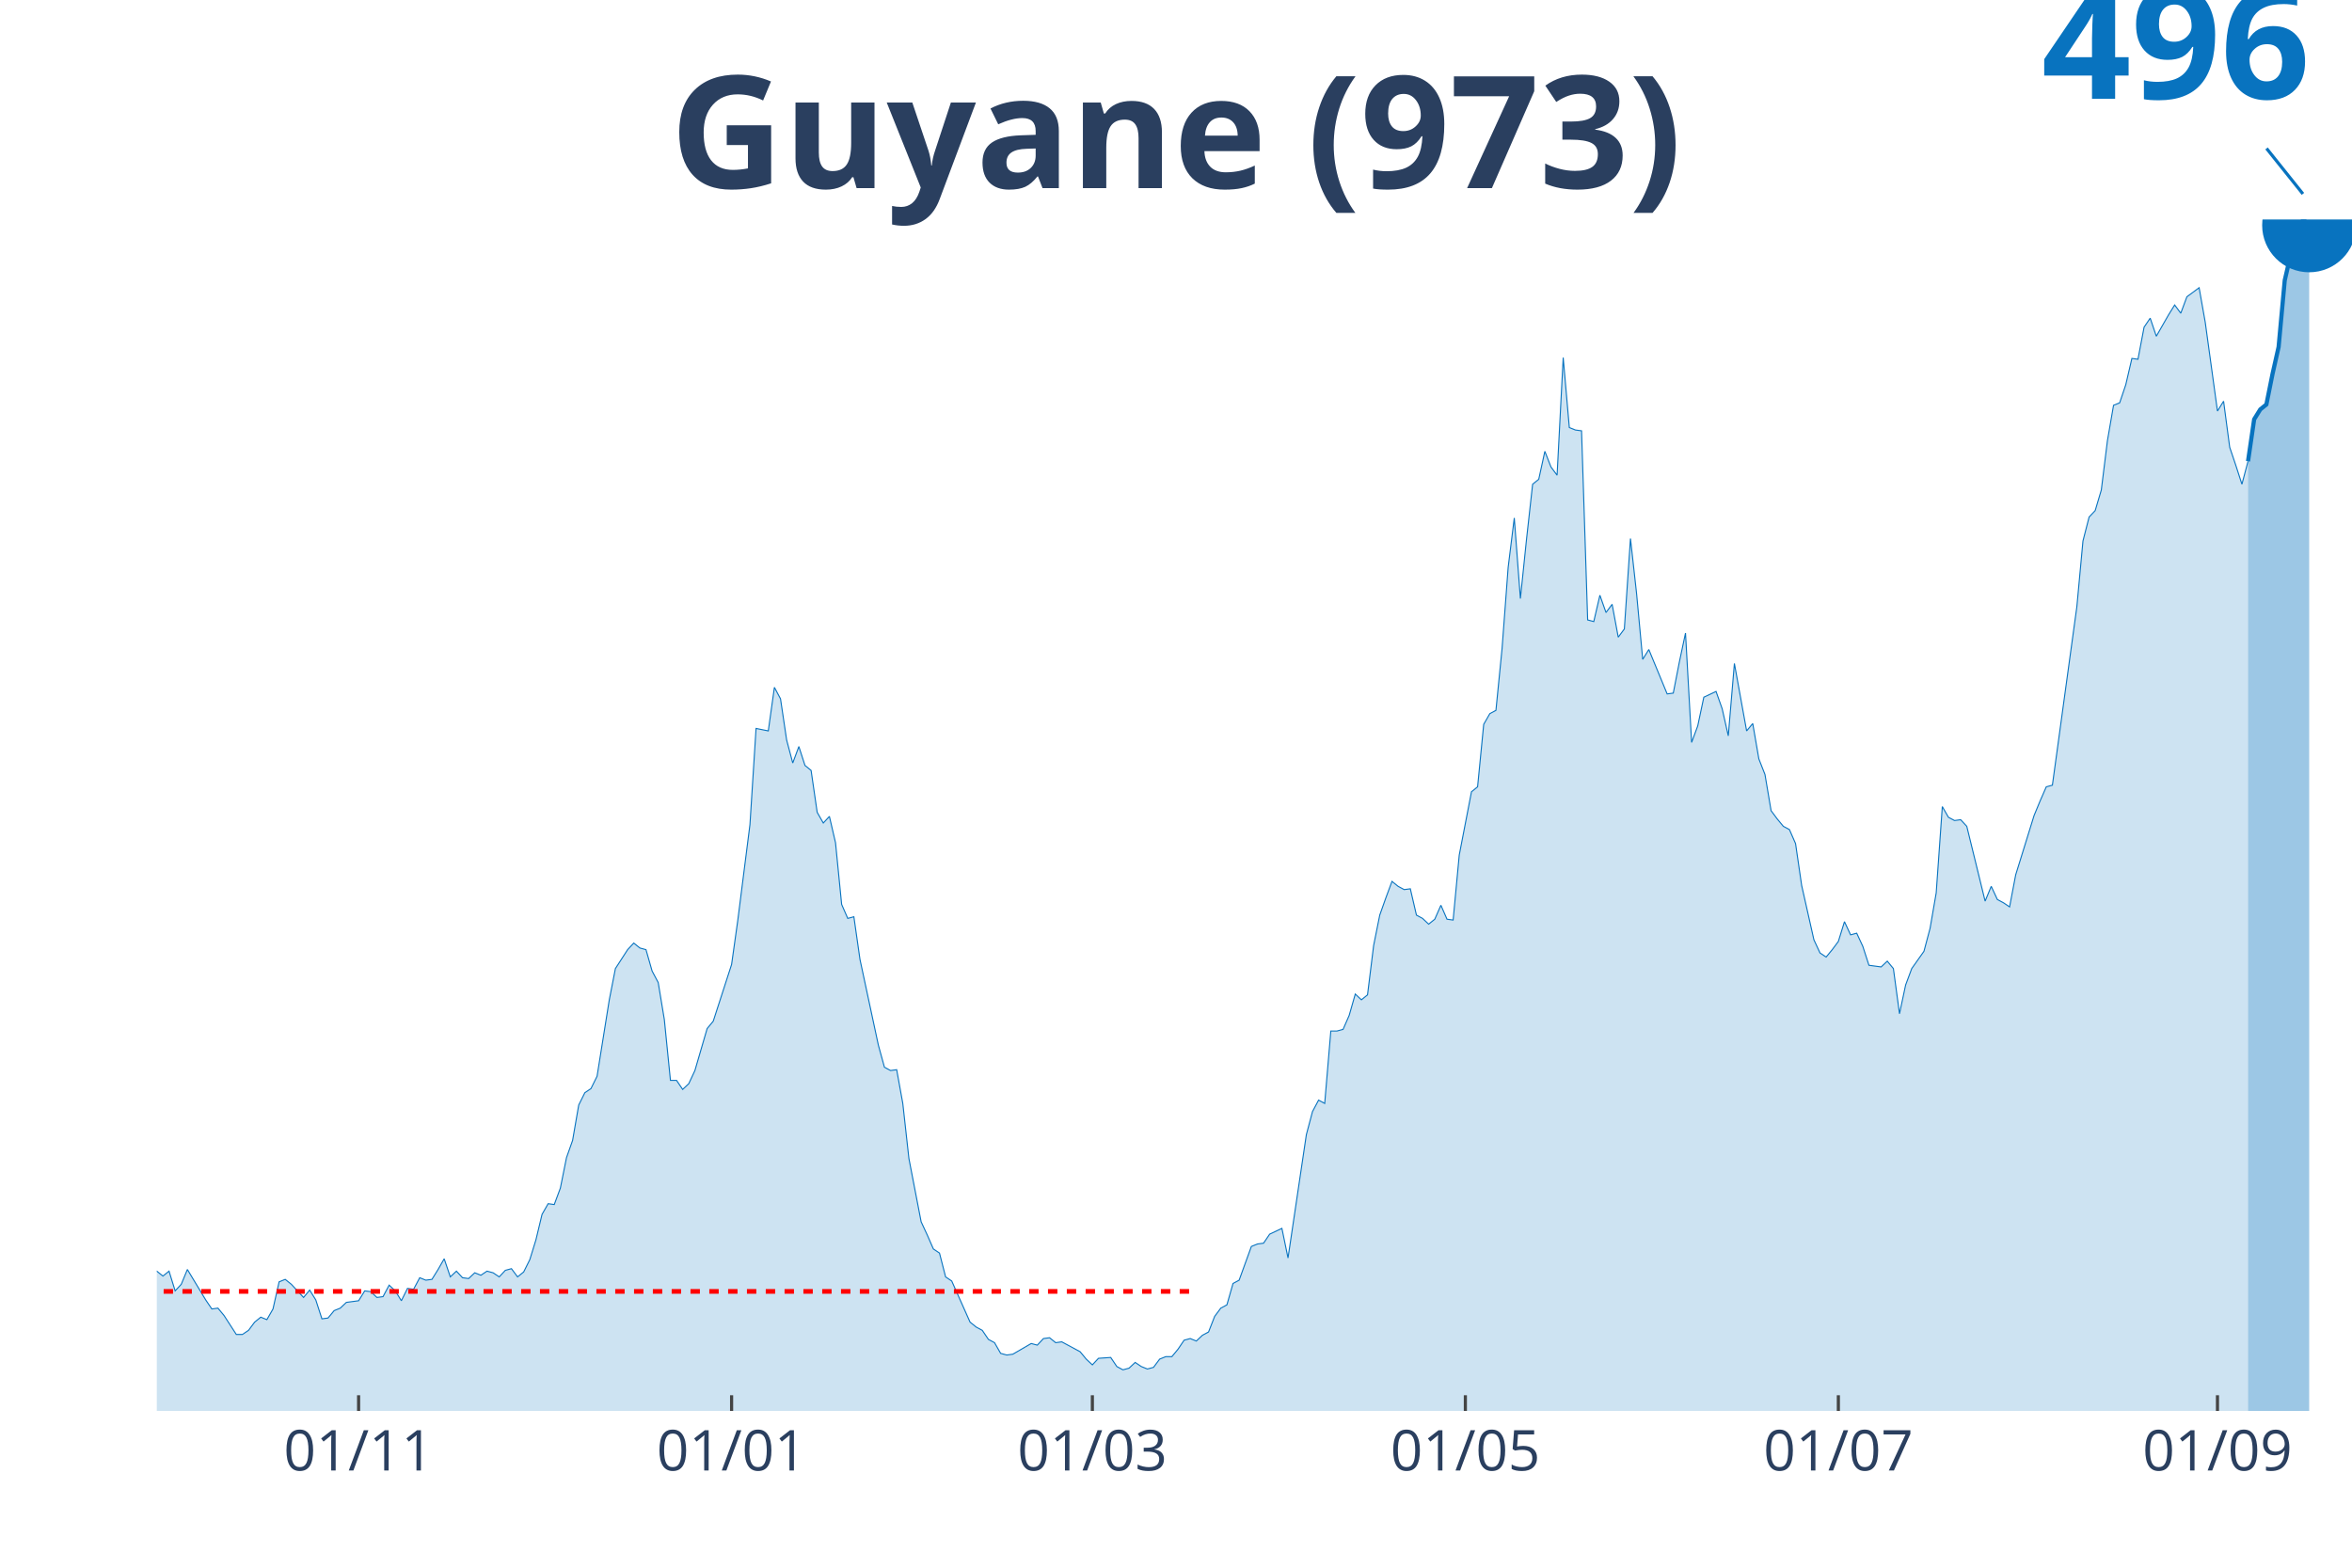
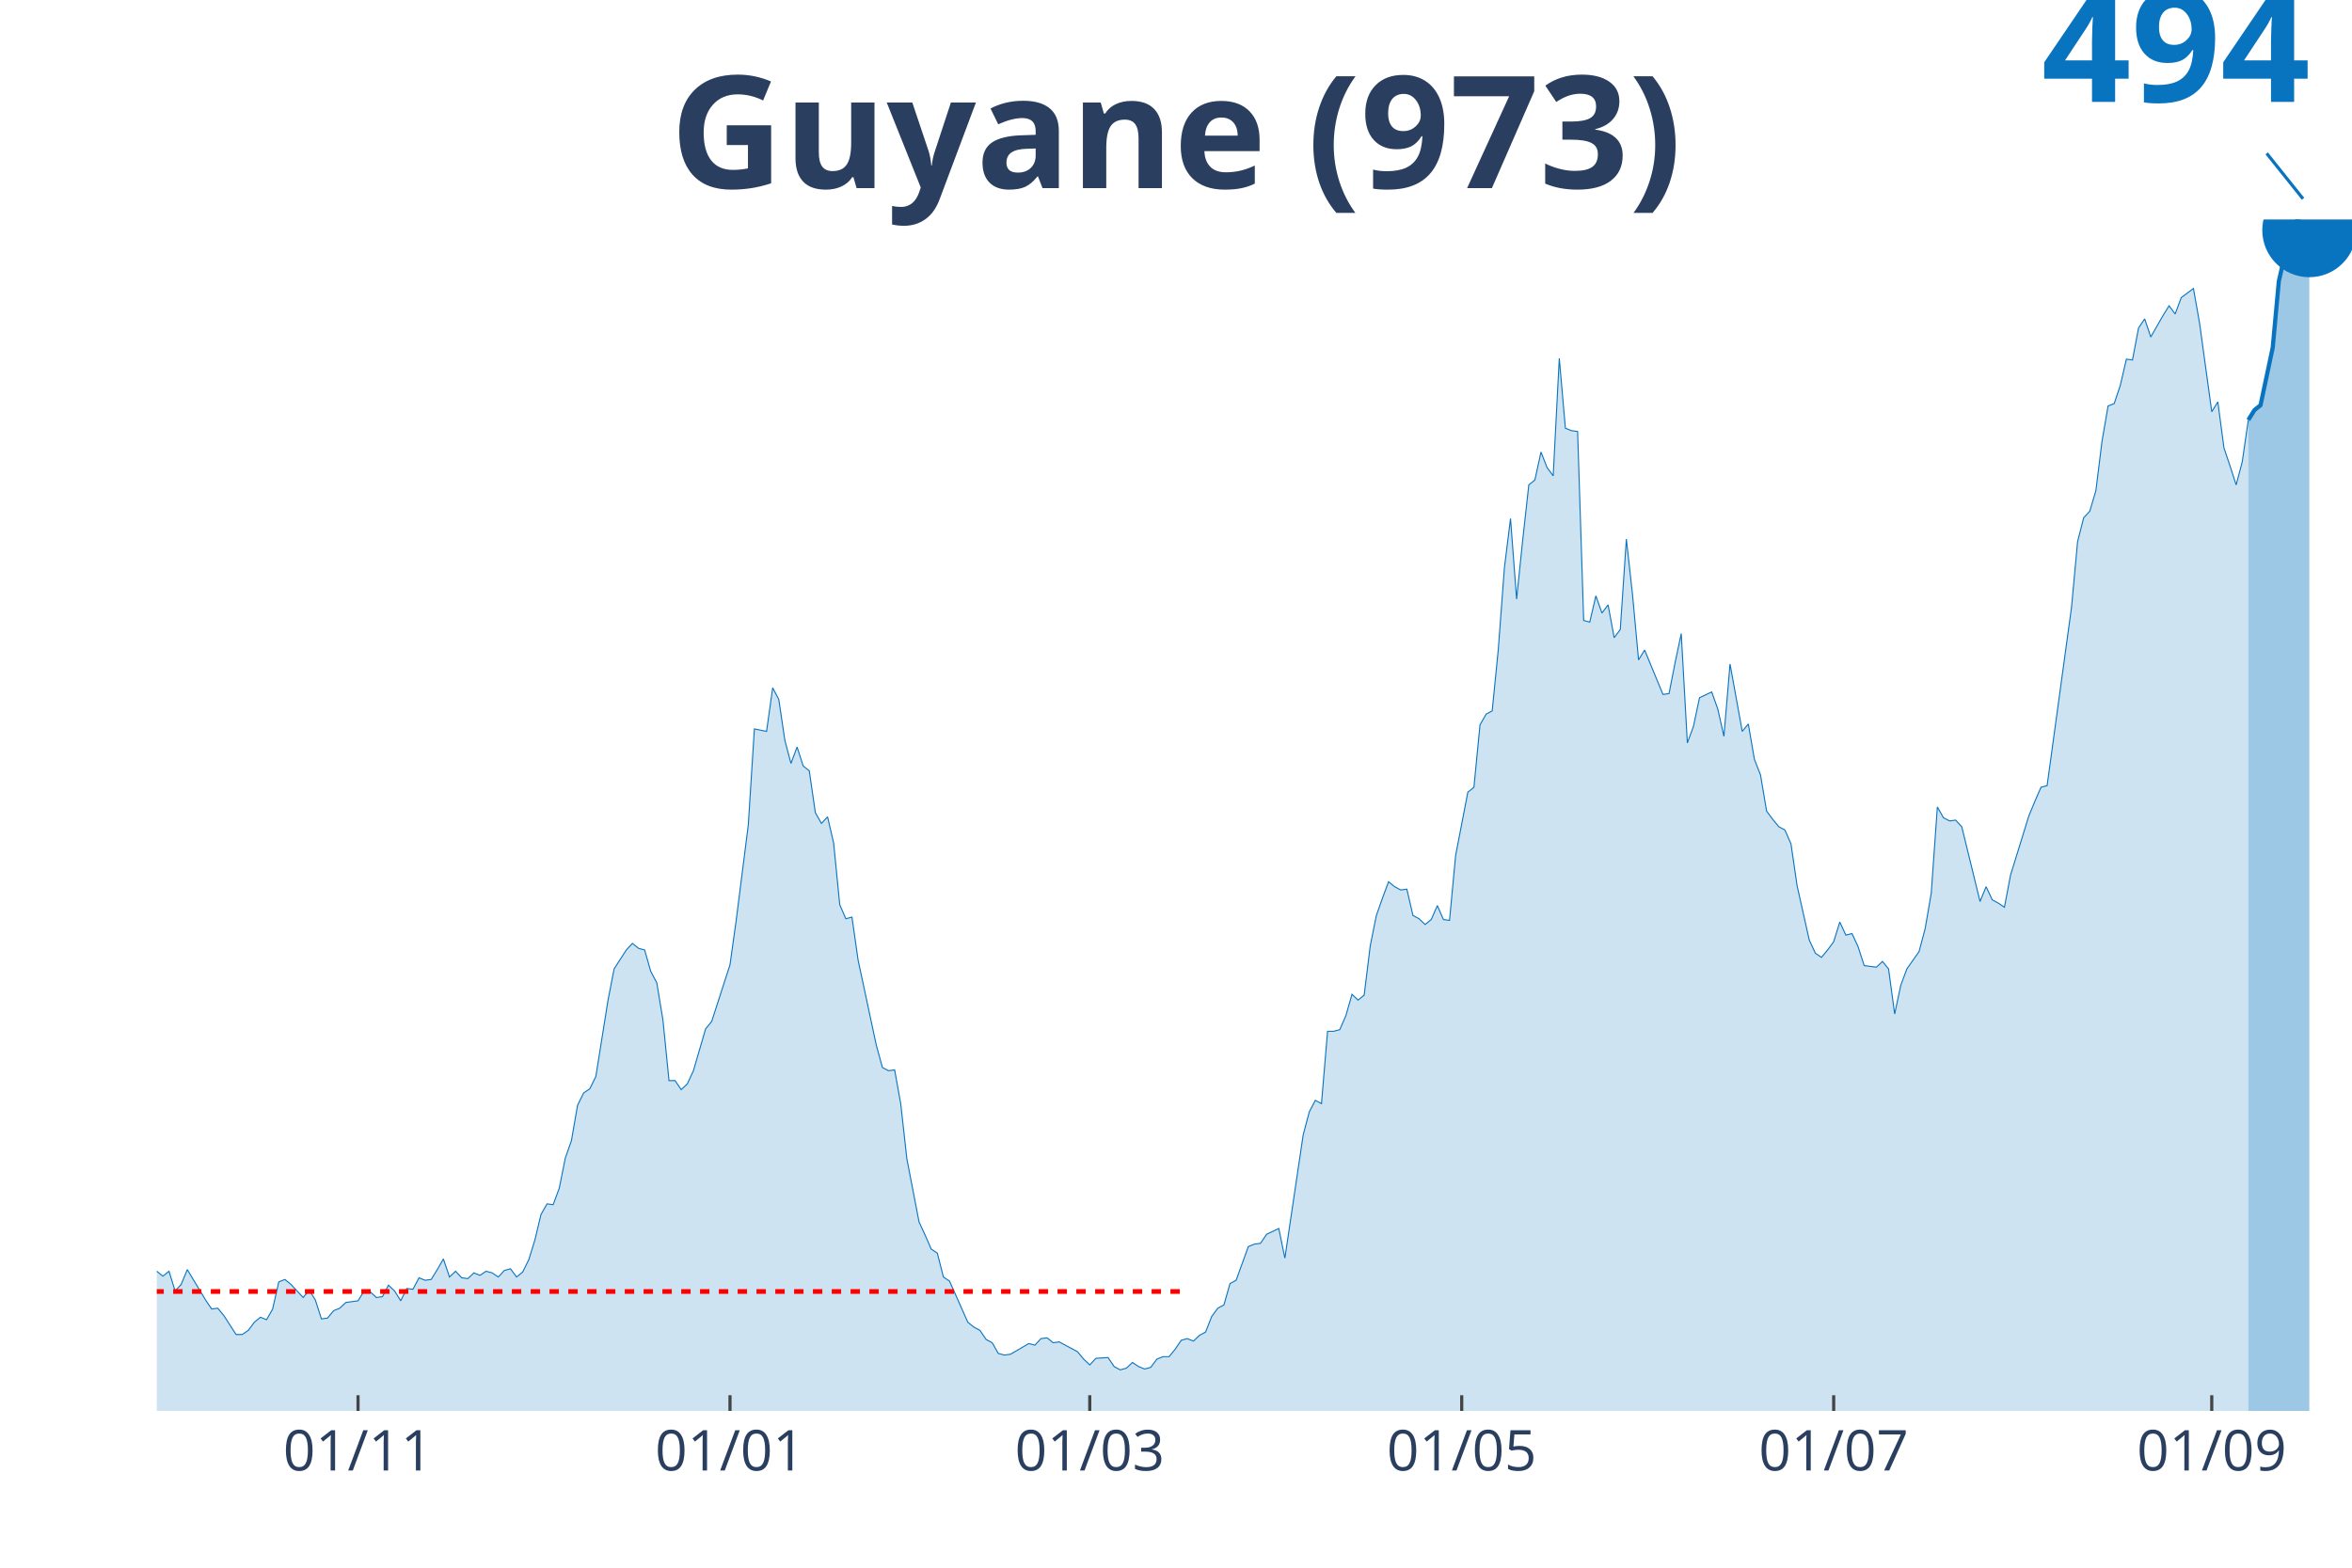
<svg xmlns="http://www.w3.org/2000/svg" class="main-svg" width="1125" height="750" style="" viewBox="0 0 750 500">
  <rect x="0" y="0" width="750" height="500" style="fill: rgb(0, 0, 0); fill-opacity: 0;" />
-   <defs id="defs-f3bd5b">
+   <defs id="defs-c0221d">
    <g class="clips">
-       <clipPath id="clipf3bd5bxyplot" class="plotclip">
+       <clipPath id="clipc0221dxyplot" class="plotclip">
        <rect width="700" height="380" />
      </clipPath>
-       <clipPath class="axesclip" id="clipf3bd5bx">
+       <clipPath class="axesclip" id="clipc0221dx">
        <rect x="50" y="0" width="700" height="500" />
      </clipPath>
-       <clipPath class="axesclip" id="clipf3bd5by">
+       <clipPath class="axesclip" id="clipc0221dy">
        <rect x="0" y="70" width="750" height="380" />
      </clipPath>
-       <clipPath class="axesclip" id="clipf3bd5bxy">
+       <clipPath class="axesclip" id="clipc0221dxy">
        <rect x="50" y="70" width="700" height="380" />
      </clipPath>
    </g>
    <g class="gradients" />
  </defs>
  <g class="bglayer">
    <rect class="bg" x="50" y="70" width="700" height="380" style="fill: rgb(0, 0, 0); fill-opacity: 0; stroke-width: 0;" />
  </g>
  <g class="layer-below">
    <g class="imagelayer" />
    <g class="shapelayer" />
  </g>
  <g class="cartesianlayer">
    <g class="subplot xy">
      <g class="layer-subplot">
        <g class="shapelayer" />
        <g class="imagelayer" />
      </g>
      <g class="gridlayer">
        <g class="x">
-           <path class="xgrid crisp" transform="translate(114.35,0)" d="M0,70v380" style="stroke: rgb(255, 255, 255); stroke-opacity: 1; stroke-width: 1px;" />
-           <path class="xgrid crisp" transform="translate(233.29,0)" d="M0,70v380" style="stroke: rgb(255, 255, 255); stroke-opacity: 1; stroke-width: 1px;" />
-           <path class="xgrid crisp" transform="translate(348.33,0)" d="M0,70v380" style="stroke: rgb(255, 255, 255); stroke-opacity: 1; stroke-width: 1px;" />
-           <path class="xgrid crisp" transform="translate(467.27,0)" d="M0,70v380" style="stroke: rgb(255, 255, 255); stroke-opacity: 1; stroke-width: 1px;" />
-           <path class="xgrid crisp" transform="translate(586.21,0)" d="M0,70v380" style="stroke: rgb(255, 255, 255); stroke-opacity: 1; stroke-width: 1px;" />
-           <path class="xgrid crisp" transform="translate(707.1,0)" d="M0,70v380" style="stroke: rgb(255, 255, 255); stroke-opacity: 1; stroke-width: 1px;" />
+           <path class="xgrid crisp" transform="translate(114.17,0)" d="M0,70v380" style="stroke: rgb(255, 255, 255); stroke-opacity: 1; stroke-width: 1px;" />
+           <path class="xgrid crisp" transform="translate(232.78,0)" d="M0,70v380" style="stroke: rgb(255, 255, 255); stroke-opacity: 1; stroke-width: 1px;" />
+           <path class="xgrid crisp" transform="translate(347.5,0)" d="M0,70v380" style="stroke: rgb(255, 255, 255); stroke-opacity: 1; stroke-width: 1px;" />
+           <path class="xgrid crisp" transform="translate(466.11,0)" d="M0,70v380" style="stroke: rgb(255, 255, 255); stroke-opacity: 1; stroke-width: 1px;" />
+           <path class="xgrid crisp" transform="translate(584.72,0)" d="M0,70v380" style="stroke: rgb(255, 255, 255); stroke-opacity: 1; stroke-width: 1px;" />
+           <path class="xgrid crisp" transform="translate(705.28,0)" d="M0,70v380" style="stroke: rgb(255, 255, 255); stroke-opacity: 1; stroke-width: 1px;" />
        </g>
        <g class="y" />
      </g>
      <g class="zerolinelayer" />
      <path class="xlines-below" />
      <path class="ylines-below" />
      <g class="overlines-below" />
      <g class="xaxislayer-below" />
      <g class="yaxislayer-below" />
      <g class="overaxes-below" />
-       <g class="plot" transform="translate(50, 70)" clip-path="url('#clipf3bd5bxyplot')">
+       <g class="plot" transform="translate(50, 70)" clip-path="url('#clipc0221dxyplot')">
        <g class="scatterlayer mlayer">
-           <g class="trace scatter trace81dadb" style="stroke-miterlimit: 2;">
+           <g class="trace scatter tracea9739f" style="stroke-miterlimit: 2;">
            <g class="fills">
              <g>
-                 <path class="js-fill" d="M666.85,380L-265.18,380L-265.18,378.95L-263.23,378.95L-261.28,375.02L-249.58,336.2L-247.63,338.56L-245.68,340.14L-243.73,338.56L-241.78,341.97L-237.88,340.4L-235.93,338.3L-222.28,292.93L-220.33,271.95L-214.48,232.35L-212.53,225.8L-210.58,200.62L-208.64,138.99L-196.94,29.63L-194.99,35.4L-193.04,38.29L-191.09,60.32L-189.14,63.2L-187.19,43.01L-183.29,32.52L-181.34,48.52L-179.39,45.63L-177.44,19.67L-175.49,20.19L-173.54,40.12L-171.59,43.01L-169.64,63.46L-163.79,95.46L-161.84,118.8L-159.89,123.52L-157.94,139.78L-154.04,190.39L-152.09,180.69L-150.14,213.21L-148.19,217.93L-146.24,205.08L-144.29,213.73L-140.39,194.59L-138.44,209.28L-134.54,201.67L-132.59,203.51L-120.89,244.42L-118.94,259.89L-116.99,264.61L-115.04,261.2L-111.14,276.15L-109.19,281.13L-105.29,286.38L-103.34,285.33L-99.44,296.6L-97.49,291.36L-93.59,298.44L-91.64,300.28L-89.69,306.31L-87.74,305.26L-83.84,314.44L-81.89,312.34L-77.99,312.86L-76.04,314.18L-74.09,320.73L-72.14,315.49L-64.35,317.06L-62.4,308.93L-60.45,305.78L-58.5,311.03L-56.55,316.27L-54.6,316.01L-52.65,318.9L-50.7,315.75L-46.8,325.71L-44.85,322.31L-42.9,320.99L-40.95,325.19L-39,324.4L-37.05,329.12L-33.15,330.7L-31.2,335.94L-29.25,340.66L-27.3,338.04L-25.35,338.83L-23.4,338.3L-19.5,340.66L-17.55,339.09L-15.6,334.11L-13.65,336.73L-11.7,334.11L-9.75,333.32L-7.8,330.17L-5.85,330.7L-3.9,334.89L-1.95,336.99L0,335.42L1.95,336.99L3.9,335.42L5.85,341.71L7.8,339.61L9.75,334.89L15.6,344.6L17.55,347.48L19.5,347.22L21.45,349.58L25.35,355.61L27.3,355.61L29.25,354.3L31.2,351.68L33.15,350.1L35.1,350.89L37.05,347.48L39,338.83L40.95,338.04L42.9,339.61L46.8,343.81L48.75,341.45L50.7,344.6L52.65,350.63L54.6,350.37L56.55,348.01L58.5,347.22L60.45,345.38L64.35,344.86L66.3,341.71L68.25,341.97L70.19,343.81L72.14,343.55L74.09,339.88L76.04,341.71L77.99,344.86L79.94,340.92L81.89,341.19L83.84,337.52L85.79,338.3L87.74,338.04L89.69,334.89L91.64,331.48L93.59,337.25L95.54,335.42L97.49,337.52L99.44,337.78L101.39,335.94L103.34,336.73L105.29,335.42L107.24,335.94L109.19,337.25L111.14,335.16L113.09,334.63L115.04,337.25L116.99,335.68L118.94,331.75L120.89,325.45L122.84,317.32L124.79,313.91L126.74,314.18L128.69,308.93L130.64,299.23L132.59,293.72L134.54,282.44L136.49,278.51L138.44,277.2L140.39,273.26L144.29,248.88L146.24,238.91L150.14,232.88L152.09,230.78L154.04,232.35L155.99,232.88L157.94,239.7L159.89,243.37L161.84,255.17L163.79,274.58L165.74,274.58L167.69,277.46L169.64,275.62L171.59,271.43L175.49,258.05L177.44,255.69L183.29,237.6L185.24,223.7L189.14,193.02L191.09,162.33L194.99,163.12L196.94,149.22L198.89,152.89L200.84,166L202.79,173.35L204.74,168.1L206.69,174.13L208.64,175.71L210.58,189.08L212.53,192.49L214.48,190.39L216.43,198.79L218.38,218.45L220.33,222.91L222.28,222.39L224.23,236.02L230.08,263.3L232.03,270.38L233.98,271.43L235.93,271.17L237.88,281.92L239.83,299.49L243.73,319.68L245.68,323.88L247.63,328.34L249.58,329.65L251.53,337.25L253.48,338.56L259.33,351.68L261.28,353.25L263.23,354.3L265.18,357.18L267.13,358.23L269.08,361.64L271.03,362.17L272.98,361.9L278.83,358.5L280.78,359.02L282.73,356.92L284.68,356.66L286.63,358.23L288.58,357.97L294.43,361.12L296.38,363.48L298.33,365.31L300.28,363.22L304.18,362.95L306.13,365.84L308.08,366.89L310.03,366.36L311.98,364.53L313.93,365.84L315.88,366.63L317.83,366.1L319.78,363.48L321.73,362.69L323.68,362.69L325.63,360.33L327.58,357.45L329.53,356.92L331.48,357.71L333.43,355.87L335.38,354.82L337.33,349.84L339.28,347.22L341.23,346.17L343.18,339.35L345.13,338.3L349.03,327.55L350.97,326.76L352.92,326.5L354.87,323.62L358.77,321.78L360.72,331.22L366.57,291.88L368.52,284.54L370.47,280.87L372.42,281.92L374.37,258.84L376.32,258.84L378.27,258.32L380.22,253.86L382.17,247.04L384.12,248.88L386.07,247.3L388.02,231.57L389.97,221.86L391.92,216.36L393.87,211.11L395.82,212.68L397.77,213.73L399.72,213.47L401.67,221.86L403.62,222.91L405.57,224.75L407.52,223.17L409.47,218.72L411.42,223.17L413.37,223.44L415.32,202.72L419.22,182.53L421.17,180.95L423.12,161.02L425.07,157.61L427.02,156.56L428.97,136.89L430.92,110.93L432.87,95.2L434.82,120.9L436.77,102.02L438.72,84.44L440.67,82.87L442.62,73.95L444.57,78.94L446.52,81.56L448.47,44.06L450.42,66.35L452.37,67.14L454.32,67.4L456.27,127.72L458.22,128.24L460.17,119.85L462.12,125.36L464.07,122.73L466.02,133.22L467.97,130.6L469.92,101.75L471.87,119.32L473.82,140.3L475.77,137.16L479.67,146.6L481.62,151.32L483.57,151.06L485.52,141.09L487.47,131.91L489.42,166.79L491.36,161.55L493.31,152.37L497.21,150.53L499.16,156.04L501.11,164.69L503.06,141.61L506.96,163.12L508.91,160.76L510.86,172.04L512.81,177.02L514.76,188.56L516.71,191.18L518.66,193.54L520.61,194.59L522.56,199.05L524.51,212.42L528.41,229.73L530.36,233.93L532.31,235.24L534.26,232.88L536.21,230.26L538.16,223.96L540.11,228.16L542.06,227.63L544.01,231.83L545.96,237.86L549.86,238.39L551.81,236.55L553.76,238.91L555.71,253.33L557.66,244.15L559.61,238.91L563.51,233.4L565.46,226.06L567.41,214.78L569.36,187.25L571.31,190.66L573.26,191.7L575.21,191.44L577.16,193.54L583.01,217.41L584.96,212.68L586.91,216.88L588.86,217.93L590.81,219.24L592.76,209.01L598.61,190.13L600.56,185.41L602.51,180.95L604.46,180.43L612.26,123.52L614.21,102.54L616.16,94.93L618.11,92.84L620.06,86.28L622.01,70.55L623.96,59.27L625.91,58.48L627.86,52.71L629.81,44.32L631.75,44.58L633.7,34.35L635.65,31.47L637.6,37.24L641.5,30.42L643.45,27.27L645.4,29.9L647.35,24.65L651.25,21.77L653.2,32.78L657.1,61.1L659.05,57.96L661,72.64L662.95,78.41L664.9,84.44L666.85,77.1" style="fill: rgb(8, 115, 191); fill-opacity: 0.2; stroke-width: 0;" />
+                 <path class="js-fill" d="M666.94,380L-264.44,380L-264.44,378.95L-262.5,378.95L-260.56,375.02L-248.89,336.23L-246.94,338.59L-245,340.17L-243.06,338.59L-241.11,342L-237.22,340.43L-235.28,338.33L-221.67,292.99L-219.72,272.03L-213.89,232.46L-211.94,225.9L-210,200.74L-208.06,139.16L-196.39,29.88L-194.44,35.64L-192.5,38.52L-190.56,60.54L-188.61,63.42L-186.67,43.24L-182.78,32.76L-180.83,48.74L-178.89,45.86L-176.94,19.92L-175,20.44L-173.06,40.36L-171.11,43.24L-169.17,63.68L-163.33,95.66L-161.39,118.98L-159.44,123.7L-157.5,139.94L-153.61,190.52L-151.67,180.83L-149.72,213.32L-147.78,218.04L-145.83,205.2L-143.89,213.85L-140,194.72L-138.06,209.39L-134.17,201.79L-132.22,203.63L-120.56,244.51L-118.61,259.97L-116.67,264.69L-114.72,261.28L-110.83,276.22L-108.89,281.2L-105,286.44L-103.06,285.39L-99.17,296.66L-97.22,291.42L-93.33,298.5L-91.39,300.33L-89.44,306.36L-87.5,305.31L-83.61,314.48L-81.67,312.39L-77.78,312.91L-75.83,314.22L-73.89,320.77L-71.94,315.53L-64.17,317.1L-62.22,308.98L-60.28,305.83L-58.33,311.08L-56.39,316.32L-54.44,316.06L-52.5,318.94L-50.56,315.79L-46.67,325.75L-44.72,322.34L-42.78,321.03L-40.83,325.23L-38.89,324.44L-36.94,329.16L-33.06,330.73L-31.11,335.97L-29.17,340.69L-27.22,338.07L-25.28,338.86L-23.33,338.33L-19.44,340.69L-17.5,339.12L-15.56,334.14L-13.61,336.76L-11.67,334.14L-9.72,333.35L-7.78,330.21L-5.83,330.73L-3.89,334.92L-1.94,337.02L0,335.45L1.94,337.02L3.89,335.45L5.83,341.74L7.78,339.64L9.72,334.92L15.56,344.62L17.5,347.5L19.44,347.24L21.39,349.6L25.28,355.63L27.22,355.63L29.17,354.32L31.11,351.7L33.06,350.12L35,350.91L36.94,347.5L38.89,338.86L40.83,338.07L42.78,339.64L46.67,343.83L48.61,341.48L50.56,344.62L52.5,350.65L54.44,350.39L56.39,348.03L58.33,347.24L60.28,345.41L64.17,344.88L66.11,341.74L68.06,342L70,343.83L71.94,343.57L73.89,339.9L75.83,341.74L77.78,344.88L79.72,340.95L81.67,341.21L83.61,337.54L85.56,338.33L87.5,338.07L89.44,334.92L91.39,331.52L93.33,337.28L95.28,335.45L97.22,337.54L99.17,337.81L101.11,335.97L103.06,336.76L105,335.45L106.94,335.97L108.89,337.28L110.83,335.19L112.78,334.66L114.72,337.28L116.67,335.71L118.61,331.78L120.56,325.49L122.5,317.37L124.44,313.96L126.39,314.22L128.33,308.98L130.28,299.28L132.22,293.78L134.17,282.51L136.11,278.58L138.06,277.27L140,273.34L143.89,248.97L145.83,239.01L149.72,232.98L151.67,230.88L153.61,232.46L155.56,232.98L157.5,239.79L159.44,243.46L161.39,255.26L163.33,274.65L165.28,274.65L167.22,277.53L169.17,275.7L171.11,271.5L175,258.14L176.94,255.78L182.78,237.7L184.72,223.81L188.61,193.14L190.56,162.48L194.44,163.27L196.39,149.38L198.33,153.05L200.28,166.15L202.22,173.49L204.17,168.25L206.11,174.28L208.06,175.85L210,189.21L211.94,192.62L213.89,190.52L215.83,198.91L217.78,218.57L219.72,223.02L221.67,222.5L223.61,236.12L229.44,263.38L231.39,270.46L233.33,271.5L235.28,271.24L237.22,281.99L239.17,299.54L243.06,319.72L245,323.92L246.94,328.37L248.89,329.68L250.83,337.28L252.78,338.59L258.61,351.7L260.56,353.27L262.5,354.32L264.44,357.2L266.39,358.25L268.33,361.66L270.28,362.18L272.22,361.92L278.06,358.51L280,359.03L281.94,356.94L283.89,356.68L285.83,358.25L287.78,357.99L293.61,361.13L295.56,363.49L297.5,365.32L299.44,363.23L303.33,362.97L305.28,365.85L307.22,366.9L309.17,366.37L311.11,364.54L313.06,365.85L315,366.63L316.94,366.11L318.89,363.49L320.83,362.7L322.78,362.7L324.72,360.34L326.67,357.46L328.61,356.94L330.56,357.72L332.5,355.89L334.44,354.84L336.39,349.86L338.33,347.24L340.28,346.19L342.22,339.38L344.17,338.33L348.06,327.59L350,326.8L351.94,326.54L353.89,323.66L357.78,321.82L359.72,331.26L365.56,291.94L367.5,284.61L369.44,280.94L371.39,281.99L373.33,258.92L375.28,258.92L377.22,258.4L379.17,253.94L381.11,247.13L383.06,248.97L385,247.39L386.94,231.67L388.89,221.97L390.83,216.47L392.78,211.23L394.72,212.8L396.67,213.85L398.61,213.59L400.56,221.97L402.5,223.02L404.44,224.86L406.39,223.28L408.33,218.83L410.28,223.28L412.22,223.54L414.17,202.84L418.06,182.66L420,181.09L421.94,161.17L423.89,157.77L425.83,156.72L427.78,137.06L429.72,111.12L431.67,95.39L433.61,121.08L435.56,102.21L437.5,84.65L439.44,83.08L441.39,74.17L443.33,79.14L445.28,81.77L447.22,44.29L449.17,66.57L451.11,67.35L453.06,67.61L455,127.89L456.94,128.41L458.89,120.03L460.83,125.53L462.78,122.91L464.72,133.39L466.67,130.77L468.61,101.94L470.56,119.5L472.5,140.47L474.44,137.32L478.33,146.76L480.28,151.48L482.22,151.21L484.17,141.26L486.11,132.08L488.06,166.94L490,161.7L491.94,152.52L495.83,150.69L497.78,156.19L499.72,164.84L501.67,141.78L505.56,163.27L507.5,160.91L509.44,172.18L511.39,177.16L513.33,188.69L515.28,191.31L517.22,193.67L519.17,194.72L521.11,199.17L523.06,212.54L526.94,229.83L528.89,234.03L530.83,235.34L532.78,232.98L534.72,230.36L536.67,224.07L538.61,228.26L540.56,227.74L542.5,231.93L544.44,237.96L548.33,238.48L550.28,236.65L552.22,239.01L554.17,253.42L556.11,244.25L558.06,239.01L561.94,233.5L563.89,226.17L565.83,214.9L567.78,187.38L569.72,190.79L571.67,191.83L573.61,191.57L575.56,193.67L581.39,217.52L583.33,212.8L585.28,216.99L587.22,218.04L589.17,219.35L591.11,209.13L596.94,190.26L598.89,185.54L600.83,181.09L602.78,180.57L610.56,123.7L612.5,102.73L614.44,95.13L616.39,93.03L618.33,86.48L620.28,70.76L622.22,59.49L624.17,58.7L626.11,52.94L628.06,44.55L630,44.81L631.94,34.59L633.89,31.71L635.83,37.48L639.72,30.66L641.67,27.52L643.61,30.14L645.56,24.9L649.44,22.01L651.39,33.02L655.28,61.32L657.22,58.18L659.17,72.86L661.11,78.62L663.06,84.65L665,77.31L666.94,63.94" style="fill: rgb(8, 115, 191); fill-opacity: 0.2; stroke-width: 0;" />
              </g>
            </g>
            <g class="errorbars" />
            <g class="lines">
-               <path class="js-line" d="M-265.18,378.95L-263.23,378.95L-261.28,375.02L-249.58,336.2L-247.63,338.56L-245.68,340.14L-243.73,338.56L-241.78,341.97L-237.88,340.4L-235.93,338.3L-222.28,292.93L-220.33,271.95L-214.48,232.35L-212.53,225.8L-210.58,200.62L-208.64,138.99L-196.94,29.63L-194.99,35.4L-193.04,38.29L-191.09,60.32L-189.14,63.2L-187.19,43.01L-183.29,32.52L-181.34,48.52L-179.39,45.63L-177.44,19.67L-175.49,20.19L-173.54,40.12L-171.59,43.01L-169.64,63.46L-163.79,95.46L-161.84,118.8L-159.89,123.52L-157.94,139.78L-154.04,190.39L-152.09,180.69L-150.14,213.21L-148.19,217.93L-146.24,205.08L-144.29,213.73L-140.39,194.59L-138.44,209.28L-134.54,201.67L-132.59,203.51L-120.89,244.42L-118.94,259.89L-116.99,264.61L-115.04,261.2L-111.14,276.15L-109.19,281.13L-105.29,286.38L-103.34,285.33L-99.44,296.6L-97.49,291.36L-93.59,298.44L-91.64,300.28L-89.69,306.31L-87.74,305.26L-83.84,314.44L-81.89,312.34L-77.99,312.86L-76.04,314.18L-74.09,320.73L-72.14,315.49L-64.35,317.06L-62.4,308.93L-60.45,305.78L-58.5,311.03L-56.55,316.27L-54.6,316.01L-52.65,318.9L-50.7,315.75L-46.8,325.71L-44.85,322.31L-42.9,320.99L-40.95,325.19L-39,324.4L-37.05,329.12L-33.15,330.7L-31.2,335.94L-29.25,340.66L-27.3,338.04L-25.35,338.83L-23.4,338.3L-19.5,340.66L-17.55,339.09L-15.6,334.11L-13.65,336.73L-11.7,334.11L-9.75,333.32L-7.8,330.17L-5.85,330.7L-3.9,334.89L-1.95,336.99L0,335.42L1.95,336.99L3.9,335.42L5.85,341.71L7.8,339.61L9.75,334.89L15.6,344.6L17.55,347.48L19.5,347.22L21.45,349.58L25.35,355.61L27.3,355.61L29.25,354.3L31.2,351.68L33.15,350.1L35.1,350.89L37.05,347.48L39,338.83L40.95,338.04L42.9,339.61L46.8,343.81L48.75,341.45L50.7,344.6L52.65,350.63L54.6,350.37L56.55,348.01L58.5,347.22L60.45,345.38L64.35,344.86L66.3,341.71L68.25,341.97L70.19,343.81L72.14,343.55L74.09,339.88L76.04,341.71L77.99,344.86L79.94,340.92L81.89,341.19L83.84,337.52L85.79,338.3L87.74,338.04L89.69,334.89L91.64,331.48L93.59,337.25L95.54,335.42L97.49,337.52L99.44,337.78L101.39,335.94L103.34,336.73L105.29,335.42L107.24,335.94L109.19,337.25L111.14,335.16L113.09,334.63L115.04,337.25L116.99,335.68L118.94,331.75L120.89,325.45L122.84,317.32L124.79,313.91L126.74,314.18L128.69,308.93L130.64,299.23L132.59,293.72L134.54,282.44L136.49,278.51L138.44,277.2L140.39,273.26L144.29,248.88L146.24,238.91L150.14,232.88L152.09,230.78L154.04,232.35L155.99,232.88L157.94,239.7L159.89,243.37L161.84,255.17L163.79,274.58L165.74,274.58L167.69,277.46L169.64,275.62L171.59,271.43L175.49,258.05L177.44,255.69L183.29,237.6L185.24,223.7L189.14,193.02L191.09,162.33L194.99,163.12L196.94,149.22L198.89,152.89L200.84,166L202.79,173.35L204.74,168.1L206.69,174.13L208.64,175.71L210.58,189.08L212.53,192.49L214.48,190.39L216.43,198.79L218.38,218.45L220.33,222.91L222.28,222.39L224.23,236.02L230.08,263.3L232.03,270.38L233.98,271.43L235.93,271.17L237.88,281.92L239.83,299.49L243.73,319.68L245.68,323.88L247.63,328.34L249.58,329.65L251.53,337.25L253.48,338.56L259.33,351.68L261.28,353.25L263.23,354.3L265.18,357.18L267.13,358.23L269.08,361.64L271.03,362.17L272.98,361.9L278.83,358.5L280.78,359.02L282.73,356.92L284.68,356.66L286.63,358.23L288.58,357.97L294.43,361.12L296.38,363.48L298.33,365.31L300.28,363.22L304.18,362.95L306.13,365.84L308.08,366.89L310.03,366.36L311.98,364.53L313.93,365.84L315.88,366.63L317.83,366.1L319.78,363.48L321.73,362.69L323.68,362.69L325.63,360.33L327.58,357.45L329.53,356.92L331.48,357.71L333.43,355.87L335.38,354.82L337.33,349.84L339.28,347.22L341.23,346.17L343.18,339.35L345.13,338.3L349.03,327.55L350.97,326.76L352.92,326.5L354.87,323.62L358.77,321.78L360.72,331.22L366.57,291.88L368.52,284.54L370.47,280.87L372.42,281.92L374.37,258.84L376.32,258.84L378.27,258.32L380.22,253.86L382.17,247.04L384.12,248.88L386.07,247.3L388.02,231.57L389.97,221.86L391.92,216.36L393.87,211.11L395.82,212.68L397.77,213.73L399.72,213.47L401.67,221.86L403.62,222.91L405.57,224.75L407.52,223.17L409.47,218.72L411.42,223.17L413.37,223.44L415.32,202.72L419.22,182.53L421.17,180.95L423.12,161.02L425.07,157.61L427.02,156.56L428.97,136.89L430.92,110.93L432.87,95.2L434.82,120.9L436.77,102.02L438.72,84.44L440.67,82.87L442.62,73.95L444.57,78.94L446.52,81.56L448.47,44.06L450.42,66.35L452.37,67.14L454.32,67.4L456.27,127.72L458.22,128.24L460.17,119.85L462.12,125.36L464.07,122.73L466.02,133.22L467.97,130.6L469.92,101.75L471.87,119.32L473.82,140.3L475.77,137.16L479.67,146.6L481.62,151.32L483.57,151.06L485.52,141.09L487.47,131.91L489.42,166.79L491.36,161.55L493.31,152.37L497.21,150.53L499.16,156.04L501.11,164.69L503.06,141.61L506.96,163.12L508.91,160.76L510.86,172.04L512.81,177.02L514.76,188.56L516.71,191.18L518.66,193.54L520.61,194.59L522.56,199.05L524.51,212.42L528.41,229.73L530.36,233.93L532.31,235.24L534.26,232.88L536.21,230.26L538.16,223.96L540.11,228.16L542.06,227.63L544.01,231.83L545.96,237.86L549.86,238.39L551.81,236.55L553.76,238.91L555.71,253.33L557.66,244.15L559.61,238.91L563.51,233.4L565.46,226.06L567.41,214.78L569.36,187.25L571.31,190.66L573.26,191.7L575.21,191.44L577.16,193.54L583.01,217.41L584.96,212.68L586.91,216.88L588.86,217.93L590.81,219.24L592.76,209.01L598.61,190.13L600.56,185.41L602.51,180.95L604.46,180.43L612.26,123.52L614.21,102.54L616.16,94.93L618.11,92.84L620.06,86.28L622.01,70.55L623.96,59.27L625.91,58.48L627.86,52.71L629.81,44.32L631.75,44.58L633.7,34.35L635.65,31.47L637.6,37.24L641.5,30.42L643.45,27.27L645.4,29.9L647.35,24.65L651.25,21.77L653.2,32.78L657.1,61.1L659.05,57.96L661,72.64L662.95,78.41L664.9,84.44L666.85,77.1" style="vector-effect: non-scaling-stroke; fill: none; stroke: rgb(8, 115, 191); stroke-opacity: 1; stroke-width: 0.5px; opacity: 1;" />
+               <path class="js-line" d="M-264.44,378.95L-262.5,378.95L-260.56,375.02L-248.89,336.23L-246.94,338.59L-245,340.17L-243.06,338.59L-241.11,342L-237.22,340.43L-235.28,338.33L-221.67,292.99L-219.72,272.03L-213.89,232.46L-211.94,225.9L-210,200.74L-208.06,139.16L-196.39,29.88L-194.44,35.64L-192.5,38.52L-190.56,60.54L-188.61,63.42L-186.67,43.24L-182.78,32.76L-180.83,48.74L-178.89,45.86L-176.94,19.92L-175,20.44L-173.06,40.36L-171.11,43.24L-169.17,63.68L-163.33,95.66L-161.39,118.98L-159.44,123.7L-157.5,139.94L-153.61,190.52L-151.67,180.83L-149.72,213.32L-147.78,218.04L-145.83,205.2L-143.89,213.85L-140,194.72L-138.06,209.39L-134.17,201.79L-132.22,203.63L-120.56,244.51L-118.61,259.97L-116.67,264.69L-114.72,261.28L-110.83,276.22L-108.89,281.2L-105,286.44L-103.06,285.39L-99.17,296.66L-97.22,291.42L-93.33,298.5L-91.39,300.33L-89.44,306.36L-87.5,305.31L-83.61,314.48L-81.67,312.39L-77.78,312.91L-75.83,314.22L-73.89,320.77L-71.94,315.53L-64.17,317.1L-62.22,308.98L-60.28,305.83L-58.33,311.08L-56.39,316.32L-54.44,316.06L-52.5,318.94L-50.56,315.79L-46.67,325.75L-44.72,322.34L-42.78,321.03L-40.83,325.23L-38.89,324.44L-36.94,329.16L-33.06,330.73L-31.11,335.97L-29.17,340.69L-27.22,338.07L-25.28,338.86L-23.33,338.33L-19.44,340.69L-17.5,339.12L-15.56,334.14L-13.61,336.76L-11.67,334.14L-9.72,333.35L-7.78,330.21L-5.83,330.73L-3.89,334.92L-1.94,337.02L0,335.45L1.94,337.02L3.89,335.45L5.83,341.74L7.78,339.64L9.72,334.92L15.56,344.62L17.5,347.5L19.44,347.24L21.39,349.6L25.28,355.63L27.22,355.63L29.17,354.32L31.11,351.7L33.06,350.12L35,350.91L36.94,347.5L38.89,338.86L40.83,338.07L42.78,339.64L46.67,343.83L48.61,341.48L50.56,344.62L52.5,350.65L54.44,350.39L56.39,348.03L58.33,347.24L60.28,345.41L64.17,344.88L66.11,341.74L68.06,342L70,343.83L71.94,343.57L73.89,339.9L75.83,341.74L77.78,344.88L79.72,340.95L81.67,341.21L83.61,337.54L85.56,338.33L87.5,338.07L89.44,334.92L91.39,331.52L93.33,337.28L95.28,335.45L97.22,337.54L99.17,337.81L101.11,335.97L103.06,336.76L105,335.45L106.94,335.97L108.89,337.28L110.83,335.19L112.78,334.66L114.72,337.28L116.67,335.71L118.61,331.78L120.56,325.49L122.5,317.37L124.44,313.96L126.39,314.22L128.33,308.98L130.28,299.28L132.22,293.78L134.17,282.51L136.11,278.58L138.06,277.27L140,273.34L143.89,248.97L145.83,239.01L149.72,232.98L151.67,230.88L153.61,232.46L155.56,232.98L157.5,239.79L159.44,243.46L161.39,255.26L163.33,274.65L165.28,274.65L167.22,277.53L169.17,275.7L171.11,271.5L175,258.14L176.94,255.78L182.78,237.7L184.72,223.81L188.61,193.14L190.56,162.48L194.44,163.27L196.39,149.38L198.33,153.05L200.28,166.15L202.22,173.49L204.17,168.25L206.11,174.28L208.06,175.85L210,189.21L211.94,192.62L213.89,190.52L215.83,198.91L217.78,218.57L219.72,223.02L221.67,222.5L223.61,236.12L229.44,263.38L231.39,270.46L233.33,271.5L235.28,271.24L237.22,281.99L239.17,299.54L243.06,319.72L245,323.92L246.94,328.37L248.89,329.68L250.83,337.28L252.78,338.59L258.61,351.7L260.56,353.27L262.5,354.32L264.44,357.2L266.39,358.25L268.33,361.66L270.28,362.18L272.22,361.92L278.06,358.51L280,359.03L281.94,356.94L283.89,356.68L285.83,358.25L287.78,357.99L293.61,361.13L295.56,363.49L297.5,365.32L299.44,363.23L303.33,362.97L305.28,365.85L307.22,366.9L309.17,366.37L311.11,364.54L313.06,365.85L315,366.63L316.94,366.11L318.89,363.49L320.83,362.7L322.78,362.7L324.72,360.34L326.67,357.46L328.61,356.94L330.56,357.72L332.5,355.89L334.44,354.84L336.39,349.86L338.33,347.24L340.28,346.19L342.22,339.38L344.17,338.33L348.06,327.59L350,326.8L351.94,326.54L353.89,323.66L357.78,321.82L359.72,331.26L365.56,291.94L367.5,284.61L369.44,280.94L371.39,281.99L373.33,258.92L375.28,258.92L377.22,258.4L379.17,253.94L381.11,247.13L383.06,248.97L385,247.39L386.94,231.67L388.89,221.97L390.83,216.47L392.78,211.23L394.72,212.8L396.67,213.85L398.61,213.59L400.56,221.97L402.5,223.02L404.44,224.86L406.39,223.28L408.33,218.83L410.28,223.28L412.22,223.54L414.17,202.84L418.06,182.66L420,181.09L421.94,161.17L423.89,157.77L425.83,156.72L427.78,137.06L429.72,111.12L431.67,95.39L433.61,121.08L435.56,102.21L437.5,84.65L439.44,83.08L441.39,74.17L443.33,79.14L445.28,81.77L447.22,44.29L449.17,66.57L451.11,67.35L453.06,67.61L455,127.89L456.94,128.41L458.89,120.03L460.83,125.53L462.78,122.91L464.72,133.39L466.67,130.77L468.61,101.94L470.56,119.5L472.5,140.47L474.44,137.32L478.33,146.76L480.28,151.48L482.22,151.21L484.17,141.26L486.11,132.08L488.06,166.94L490,161.7L491.94,152.52L495.83,150.69L497.78,156.19L499.72,164.84L501.67,141.78L505.56,163.27L507.5,160.91L509.44,172.18L511.39,177.16L513.33,188.69L515.28,191.31L517.22,193.67L519.17,194.72L521.11,199.17L523.06,212.54L526.94,229.83L528.89,234.03L530.83,235.34L532.78,232.98L534.72,230.36L536.67,224.07L538.61,228.26L540.56,227.74L542.5,231.93L544.44,237.96L548.33,238.48L550.28,236.65L552.22,239.01L554.17,253.42L556.11,244.25L558.06,239.01L561.94,233.5L563.89,226.17L565.83,214.9L567.78,187.38L569.72,190.79L571.67,191.83L573.61,191.57L575.56,193.67L581.39,217.52L583.33,212.8L585.28,216.99L587.22,218.04L589.17,219.35L591.11,209.13L596.94,190.26L598.89,185.54L600.83,181.09L602.78,180.57L610.56,123.7L612.5,102.73L614.44,95.13L616.39,93.03L618.33,86.48L620.28,70.76L622.22,59.49L624.17,58.7L626.11,52.94L628.06,44.55L630,44.81L631.94,34.59L633.89,31.71L635.83,37.48L639.72,30.66L641.67,27.52L643.61,30.14L645.56,24.9L649.44,22.01L651.39,33.02L655.28,61.32L657.22,58.18L659.17,72.86L661.11,78.62L663.06,84.65L665,77.31L666.94,63.94" style="vector-effect: non-scaling-stroke; fill: none; stroke: rgb(8, 115, 191); stroke-opacity: 1; stroke-width: 0.5px; opacity: 1;" />
            </g>
            <g class="points" />
            <g class="text" />
          </g>
-           <g class="trace scatter trace9dca43" style="stroke-miterlimit: 2;">
+           <g class="trace scatter trace6dca46" style="stroke-miterlimit: 2;">
            <g class="fills">
              <g>
-                 <path class="js-fill" d="M686.35,380L666.85,380L666.85,77.1L668.8,63.73L670.75,60.58L672.7,59.01L674.65,49.3L676.6,40.65L678.55,19.41L680.5,11.01L682.45,6.82L684.4,0L686.35,1.84" style="fill: rgb(8, 115, 191); fill-opacity: 0.4; stroke-width: 0;" />
+                 <path class="js-fill" d="M686.39,380L666.94,380L666.94,63.94L668.89,60.8L670.83,59.23L674.72,40.88L676.67,19.66L678.61,11.27L680.56,6.81L682.5,0L684.44,1.83L686.39,3.41" style="fill: rgb(8, 115, 191); fill-opacity: 0.4; stroke-width: 0;" />
              </g>
            </g>
            <g class="errorbars" />
            <g class="lines">
-               <path class="js-line" d="M666.85,77.1L668.8,63.73L670.75,60.58L672.7,59.01L674.65,49.3L676.6,40.65L678.55,19.41L680.5,11.01L682.45,6.82L684.4,0L686.35,1.84" style="vector-effect: non-scaling-stroke; fill: none; stroke: rgb(8, 115, 191); stroke-opacity: 1; stroke-width: 2px; opacity: 1;" />
+               <path class="js-line" d="M666.94,63.94L668.89,60.8L670.83,59.23L674.72,40.88L676.67,19.66L678.61,11.27L680.56,6.81L682.5,0L684.44,1.83L686.39,3.41" style="vector-effect: non-scaling-stroke; fill: none; stroke: rgb(8, 115, 191); stroke-opacity: 1; stroke-width: 2px; opacity: 1;" />
            </g>
            <g class="points" />
            <g class="text" />
          </g>
-           <g class="trace scatter traced05d2b" style="stroke-miterlimit: 2; opacity: 1;">
+           <g class="trace scatter trace5fdc6f" style="stroke-miterlimit: 2; opacity: 1;">
            <g class="fills" />
            <g class="errorbars" />
            <g class="lines" />
            <g class="points">
-               <path class="point" transform="translate(686.35,1.84)" d="M15,0A15,15 0 1,1 0,-15A15,15 0 0,1 15,0Z" style="opacity: 1; stroke-width: 0px; fill: rgb(8, 115, 191); fill-opacity: 1;" />
+               <path class="point" transform="translate(686.39,3.41)" d="M15,0A15,15 0 1,1 0,-15A15,15 0 0,1 15,0Z" style="opacity: 1; stroke-width: 0px; fill: rgb(8, 115, 191); fill-opacity: 1;" />
            </g>
            <g class="text" />
          </g>
        </g>
      </g>
      <g class="overplot" />
      <path class="xlines-above crisp" style="fill: none; stroke-width: 1px; stroke: rgb(0, 0, 0); stroke-opacity: 0;" d="" />
      <path class="ylines-above crisp" style="fill: none;" d="M0,0" />
      <g class="overlines-above" />
      <g class="xaxislayer-above">
-         <path class="xtick ticks crisp" d="M0,450v-5" transform="translate(114.35,0)" style="stroke: rgb(68, 68, 68); stroke-opacity: 1; stroke-width: 1px;" />
-         <path class="xtick ticks crisp" d="M0,450v-5" transform="translate(233.29,0)" style="stroke: rgb(68, 68, 68); stroke-opacity: 1; stroke-width: 1px;" />
-         <path class="xtick ticks crisp" d="M0,450v-5" transform="translate(348.33,0)" style="stroke: rgb(68, 68, 68); stroke-opacity: 1; stroke-width: 1px;" />
-         <path class="xtick ticks crisp" d="M0,450v-5" transform="translate(467.27,0)" style="stroke: rgb(68, 68, 68); stroke-opacity: 1; stroke-width: 1px;" />
-         <path class="xtick ticks crisp" d="M0,450v-5" transform="translate(586.21,0)" style="stroke: rgb(68, 68, 68); stroke-opacity: 1; stroke-width: 1px;" />
-         <path class="xtick ticks crisp" d="M0,450v-5" transform="translate(707.1,0)" style="stroke: rgb(68, 68, 68); stroke-opacity: 1; stroke-width: 1px;" />
+         <path class="xtick ticks crisp" d="M0,450v-5" transform="translate(114.17,0)" style="stroke: rgb(68, 68, 68); stroke-opacity: 1; stroke-width: 1px;" />
+         <path class="xtick ticks crisp" d="M0,450v-5" transform="translate(232.78,0)" style="stroke: rgb(68, 68, 68); stroke-opacity: 1; stroke-width: 1px;" />
+         <path class="xtick ticks crisp" d="M0,450v-5" transform="translate(347.5,0)" style="stroke: rgb(68, 68, 68); stroke-opacity: 1; stroke-width: 1px;" />
+         <path class="xtick ticks crisp" d="M0,450v-5" transform="translate(466.11,0)" style="stroke: rgb(68, 68, 68); stroke-opacity: 1; stroke-width: 1px;" />
+         <path class="xtick ticks crisp" d="M0,450v-5" transform="translate(584.72,0)" style="stroke: rgb(68, 68, 68); stroke-opacity: 1; stroke-width: 1px;" />
+         <path class="xtick ticks crisp" d="M0,450v-5" transform="translate(705.28,0)" style="stroke: rgb(68, 68, 68); stroke-opacity: 1; stroke-width: 1px;" />
        <g class="xtick">
-           <text text-anchor="middle" x="0" y="469" transform="translate(114.35,0)" style="font-family: 'Open Sans', verdana, arial, sans-serif; font-size: 18px; fill: rgb(42, 63, 95); fill-opacity: 1; white-space: pre;">01/11</text>
+           <text text-anchor="middle" x="0" y="469" transform="translate(114.17,0)" style="font-family: 'Open Sans', verdana, arial, sans-serif; font-size: 18px; fill: rgb(42, 63, 95); fill-opacity: 1; white-space: pre;">01/11</text>
        </g>
        <g class="xtick">
-           <text text-anchor="middle" x="0" y="469" transform="translate(233.29,0)" style="font-family: 'Open Sans', verdana, arial, sans-serif; font-size: 18px; fill: rgb(42, 63, 95); fill-opacity: 1; white-space: pre;">01/01</text>
+           <text text-anchor="middle" x="0" y="469" transform="translate(232.78,0)" style="font-family: 'Open Sans', verdana, arial, sans-serif; font-size: 18px; fill: rgb(42, 63, 95); fill-opacity: 1; white-space: pre;">01/01</text>
        </g>
        <g class="xtick">
-           <text text-anchor="middle" x="0" y="469" transform="translate(348.33,0)" style="font-family: 'Open Sans', verdana, arial, sans-serif; font-size: 18px; fill: rgb(42, 63, 95); fill-opacity: 1; white-space: pre;">01/03</text>
+           <text text-anchor="middle" x="0" y="469" transform="translate(347.5,0)" style="font-family: 'Open Sans', verdana, arial, sans-serif; font-size: 18px; fill: rgb(42, 63, 95); fill-opacity: 1; white-space: pre;">01/03</text>
        </g>
        <g class="xtick">
-           <text text-anchor="middle" x="0" y="469" transform="translate(467.27,0)" style="font-family: 'Open Sans', verdana, arial, sans-serif; font-size: 18px; fill: rgb(42, 63, 95); fill-opacity: 1; white-space: pre;">01/05</text>
+           <text text-anchor="middle" x="0" y="469" transform="translate(466.11,0)" style="font-family: 'Open Sans', verdana, arial, sans-serif; font-size: 18px; fill: rgb(42, 63, 95); fill-opacity: 1; white-space: pre;">01/05</text>
        </g>
        <g class="xtick">
-           <text text-anchor="middle" x="0" y="469" transform="translate(586.21,0)" style="font-family: 'Open Sans', verdana, arial, sans-serif; font-size: 18px; fill: rgb(42, 63, 95); fill-opacity: 1; white-space: pre;">01/07</text>
+           <text text-anchor="middle" x="0" y="469" transform="translate(584.72,0)" style="font-family: 'Open Sans', verdana, arial, sans-serif; font-size: 18px; fill: rgb(42, 63, 95); fill-opacity: 1; white-space: pre;">01/07</text>
        </g>
        <g class="xtick">
-           <text text-anchor="middle" x="0" y="469" transform="translate(707.1,0)" style="font-family: 'Open Sans', verdana, arial, sans-serif; font-size: 18px; fill: rgb(42, 63, 95); fill-opacity: 1; white-space: pre;">01/09</text>
+           <text text-anchor="middle" x="0" y="469" transform="translate(705.28,0)" style="font-family: 'Open Sans', verdana, arial, sans-serif; font-size: 18px; fill: rgb(42, 63, 95); fill-opacity: 1; white-space: pre;">01/09</text>
        </g>
      </g>
      <g class="yaxislayer-above" />
      <g class="overaxes-above" />
    </g>
  </g>
  <g class="polarlayer" />
  <g class="ternarylayer" />
  <g class="geolayer" />
  <g class="funnelarealayer" />
  <g class="pielayer" />
  <g class="treemaplayer" />
  <g class="sunburstlayer" />
  <g class="glimages" />
-   <defs id="topdefs-f3bd5b">
+   <defs id="topdefs-c0221d">
    <g class="clips" />
  </defs>
  <g class="layer-above">
    <g class="imagelayer" />
    <g class="shapelayer">
-       <path data-index="0" fill-rule="evenodd" d="M-1045.82,411.88L379.53,411.88" clip-path="url('#clipf3bd5bxy')" style="opacity: 1; stroke: rgb(255, 0, 0); stroke-opacity: 1; fill: rgb(0, 0, 0); fill-opacity: 0; stroke-dasharray: 3px, 3px; stroke-width: 1.5px;" />
+       <path data-index="0" fill-rule="evenodd" d="M-1042.78,411.91L378.61,411.91" clip-path="url('#clipc0221dxy')" style="opacity: 1; stroke: rgb(255, 0, 0); stroke-opacity: 1; fill: rgb(0, 0, 0); fill-opacity: 0; stroke-dasharray: 3px, 3px; stroke-width: 1.5px;" />
    </g>
  </g>
  <g class="infolayer">
    <g class="g-gtitle">
      <text class="gtitle" x="375" y="25" text-anchor="middle" dy="0.7em" style="font-family: 'Open Sans', verdana, arial, sans-serif; font-size: 50px; fill: rgb(42, 63, 95); opacity: 1; font-weight: normal; white-space: pre;">
        <tspan style="font-weight:bold">Guyane (973)</tspan>
      </text>
    </g>
    <g class="g-xtitle" />
    <g class="annotation" data-index="0" style="opacity: 1;">
-       <g class="annotation-text-g" transform="rotate(0,694.35,11.84)">
-         <g class="cursor-pointer" transform="translate(636, -24)">
+       <g class="annotation-text-g" transform="rotate(0,694.39,13.41)">
+         <g class="cursor-pointer" transform="translate(636, -23)">
          <rect class="bg" x="0.5" y="0.5" width="115" height="71" style="stroke-width: 1px; stroke: rgb(0, 0, 0); stroke-opacity: 0; fill: rgb(255, 255, 255); fill-opacity: 0.6;" />
          <text class="annotation-text" text-anchor="middle" x="57.812" y="55.5" style="font-family: 'Open Sans', verdana, arial, sans-serif; font-size: 50px; fill: rgb(8, 115, 191); fill-opacity: 1; white-space: pre;">
-             <tspan style="font-weight:bold">496 </tspan>
+             <tspan style="font-weight:bold">494 </tspan>
          </text>
        </g>
      </g>
      <g class="annotation-arrow-g" style="opacity: 1;">
-         <path d="M722.75,47.34L734.35,61.84" style="stroke-width: 1px; stroke: rgb(8, 115, 191); stroke-opacity: 1; stroke-dasharray: 0px, 0px, 18.569px, 18.569px;" />
+         <path d="M722.79,48.91L734.39,63.41" style="stroke-width: 1px; stroke: rgb(8, 115, 191); stroke-opacity: 1; stroke-dasharray: 0px, 0px, 18.569px, 18.569px;" />
      </g>
    </g>
  </g>
</svg>
